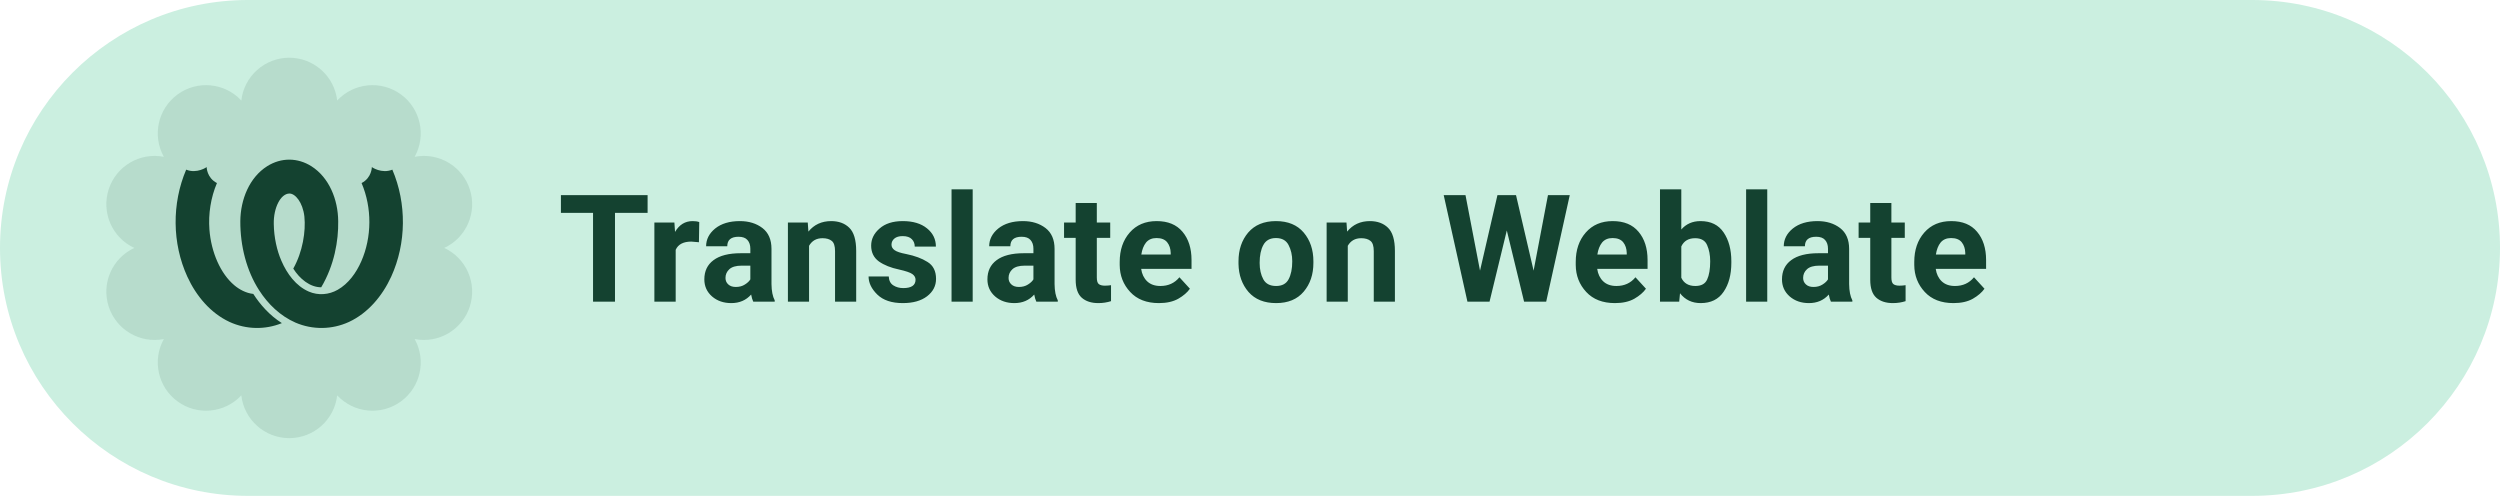
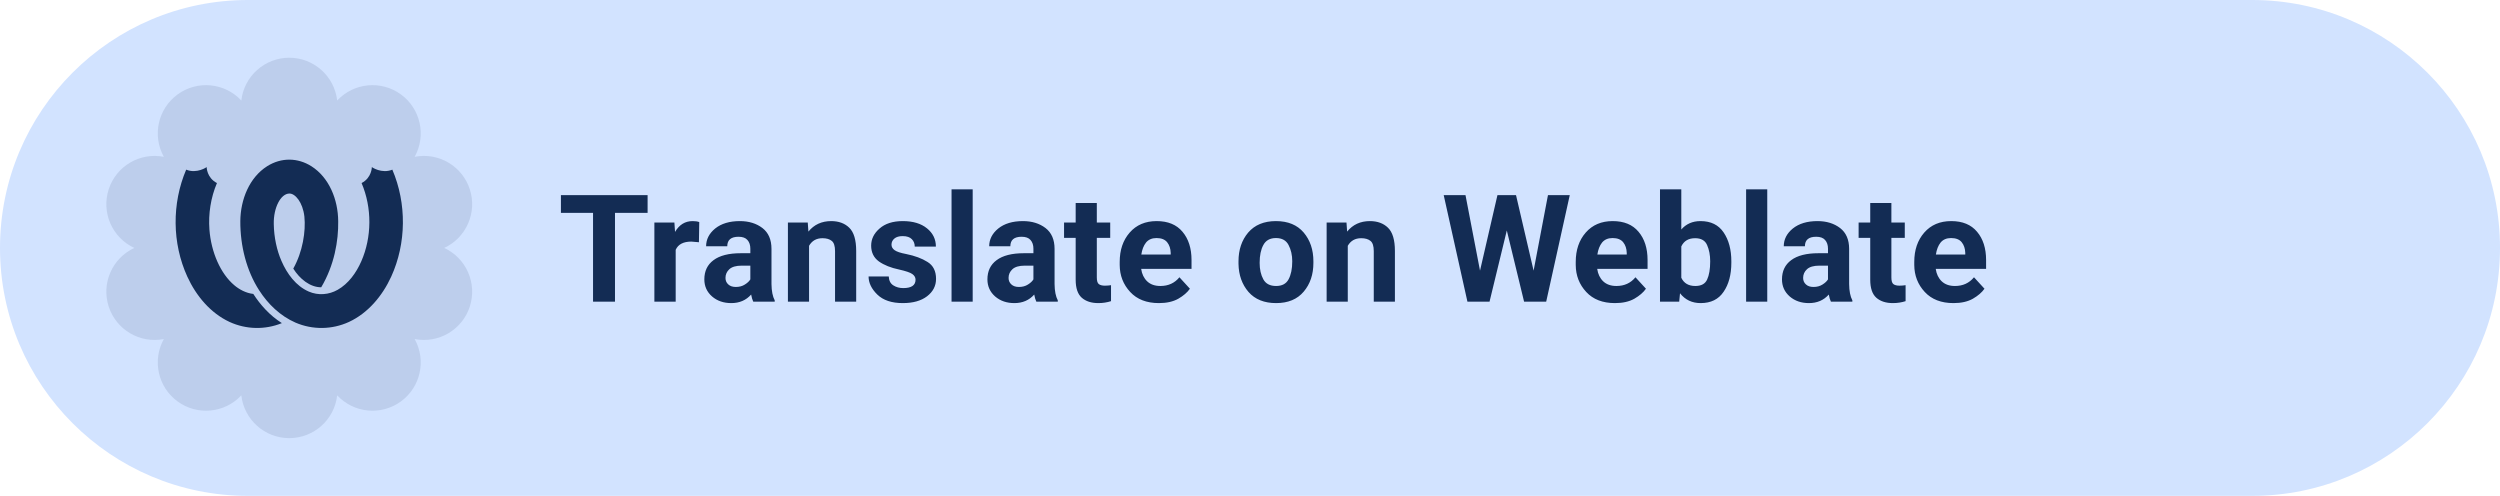
<svg xmlns="http://www.w3.org/2000/svg" width="242" height="48" viewBox="0 0 242 48" role="img" aria-label="Help translate Levyra on Weblate">
-   <path d="M 24.00 0.00 H 218.00 A 24 24 0 0 1 242.00 24.00 V 24.00 A 24 24 0 0 1 218.00 48.00 H 24.00 A 24 24 0 0 1 0.00 24.00 V 24.00 A 24 24 0 0 1 24.00 0.00 Z" fill="#CBEFE0" />
-   <path d="M 23.36 9.73 A 4.67 4.67 0 0 1 32.64 9.73 A 4.67 4.67 0 0 1 40.14 15.18 A 4.67 4.67 0 0 1 43.00 24.00 A 4.67 4.67 0 0 1 40.14 32.82 A 4.67 4.67 0 0 1 32.64 38.27 A 4.67 4.67 0 0 1 23.36 38.27 A 4.67 4.67 0 0 1 15.86 32.82 A 4.67 4.67 0 0 1 13.00 24.00 A 4.67 4.67 0 0 1 15.86 15.18 A 4.67 4.67 0 0 1 23.36 9.73 Z" fill="#144230" fill-opacity="0.11" />
-   <g transform="translate(28 24)" style="color:#144230">
+   <path d="M 24.00 0.00 H 218.00 A 24 24 0 0 1 242.00 24.00 V 24.00 A 24 24 0 0 1 218.00 48.00 H 24.00 A 24 24 0 0 1 0.00 24.00 V 24.00 A 24 24 0 0 1 24.00 0.00 Z" fill="#D2E3FF" />
+   <path d="M 23.36 9.73 A 4.67 4.67 0 0 1 32.64 9.73 A 4.67 4.67 0 0 1 40.14 15.18 A 4.67 4.67 0 0 1 43.00 24.00 A 4.67 4.67 0 0 1 40.14 32.82 A 4.67 4.67 0 0 1 32.64 38.27 A 4.67 4.67 0 0 1 23.36 38.27 A 4.67 4.67 0 0 1 15.86 32.82 A 4.67 4.67 0 0 1 13.00 24.00 A 4.67 4.67 0 0 1 15.86 15.18 A 4.67 4.67 0 0 1 23.36 9.73 Z" fill="#132C54" fill-opacity="0.11" />
+   <g transform="translate(28 24)" style="color:#132C54">
    <g transform="translate(-11 -11.4) scale(0.9167)">
      <path fill="currentColor" d="M9.662 3.809c-1.875 1.19-2.81 3.515-2.83 5.795-.014 2.628.666 5.258 1.988 7.305.936 1.46 2.238 2.715 3.836 3.412a6.942 6.942 0 005.647-.07c1.997-.927 3.523-2.73 4.463-4.785 1.606-3.518 1.643-7.724.12-11.295-1.146.458-2.166-.271-2.166-.271s.003 1.122-1.083 1.685c1.115 2.612 1.088 5.717-.03 8.263-.538 1.225-1.358 2.365-2.498 3.01-.917.52-2.04.625-3.052.184-1.342-.585-2.293-1.864-2.89-3.254-.466-1.067-.782-2.447-.802-3.878-.037-1.724.728-3.193 1.635-3.218.622-.024 1.427.918 1.598 2.435.158 1.543-.177 3.72-1.174 5.49.677 1.085 1.77 1.98 2.951 1.974 1.386-2.338 1.827-4.911 1.793-6.987-.02-2.28-.955-4.603-2.83-5.795-1.437-.907-3.173-.948-4.676 0zM3.278 3.9s-1.018.73-2.163.27c-1.524 3.573-1.488 7.778.12 11.296.94 2.056 2.465 3.858 4.462 4.785a6.95 6.95 0 005.523.124 9.12 9.12 0 01-1.75-1.455 11.18 11.18 0 01-1.267-1.628c-.768-.08-1.498-.482-2.003-.913-1.447-1.213-2.453-3.478-2.632-5.9-.12-1.635.14-3.354.795-4.894C3.276 5.022 3.278 3.9 3.278 3.9z" />
    </g>
  </g>
-   <text x="54" y="29.2" fill="#144230" font-family="Roboto,system-ui,-apple-system,'Segoe UI',Arial,sans-serif" font-size="14.5" font-weight="600" letter-spacing="0.05">Translate on Weblate</text>
+   <text x="54" y="29.2" fill="#132C54" font-family="Roboto,system-ui,-apple-system,'Segoe UI',Arial,sans-serif" font-size="14.5" font-weight="600" letter-spacing="0.05">Translate on Weblate</text>
</svg>
